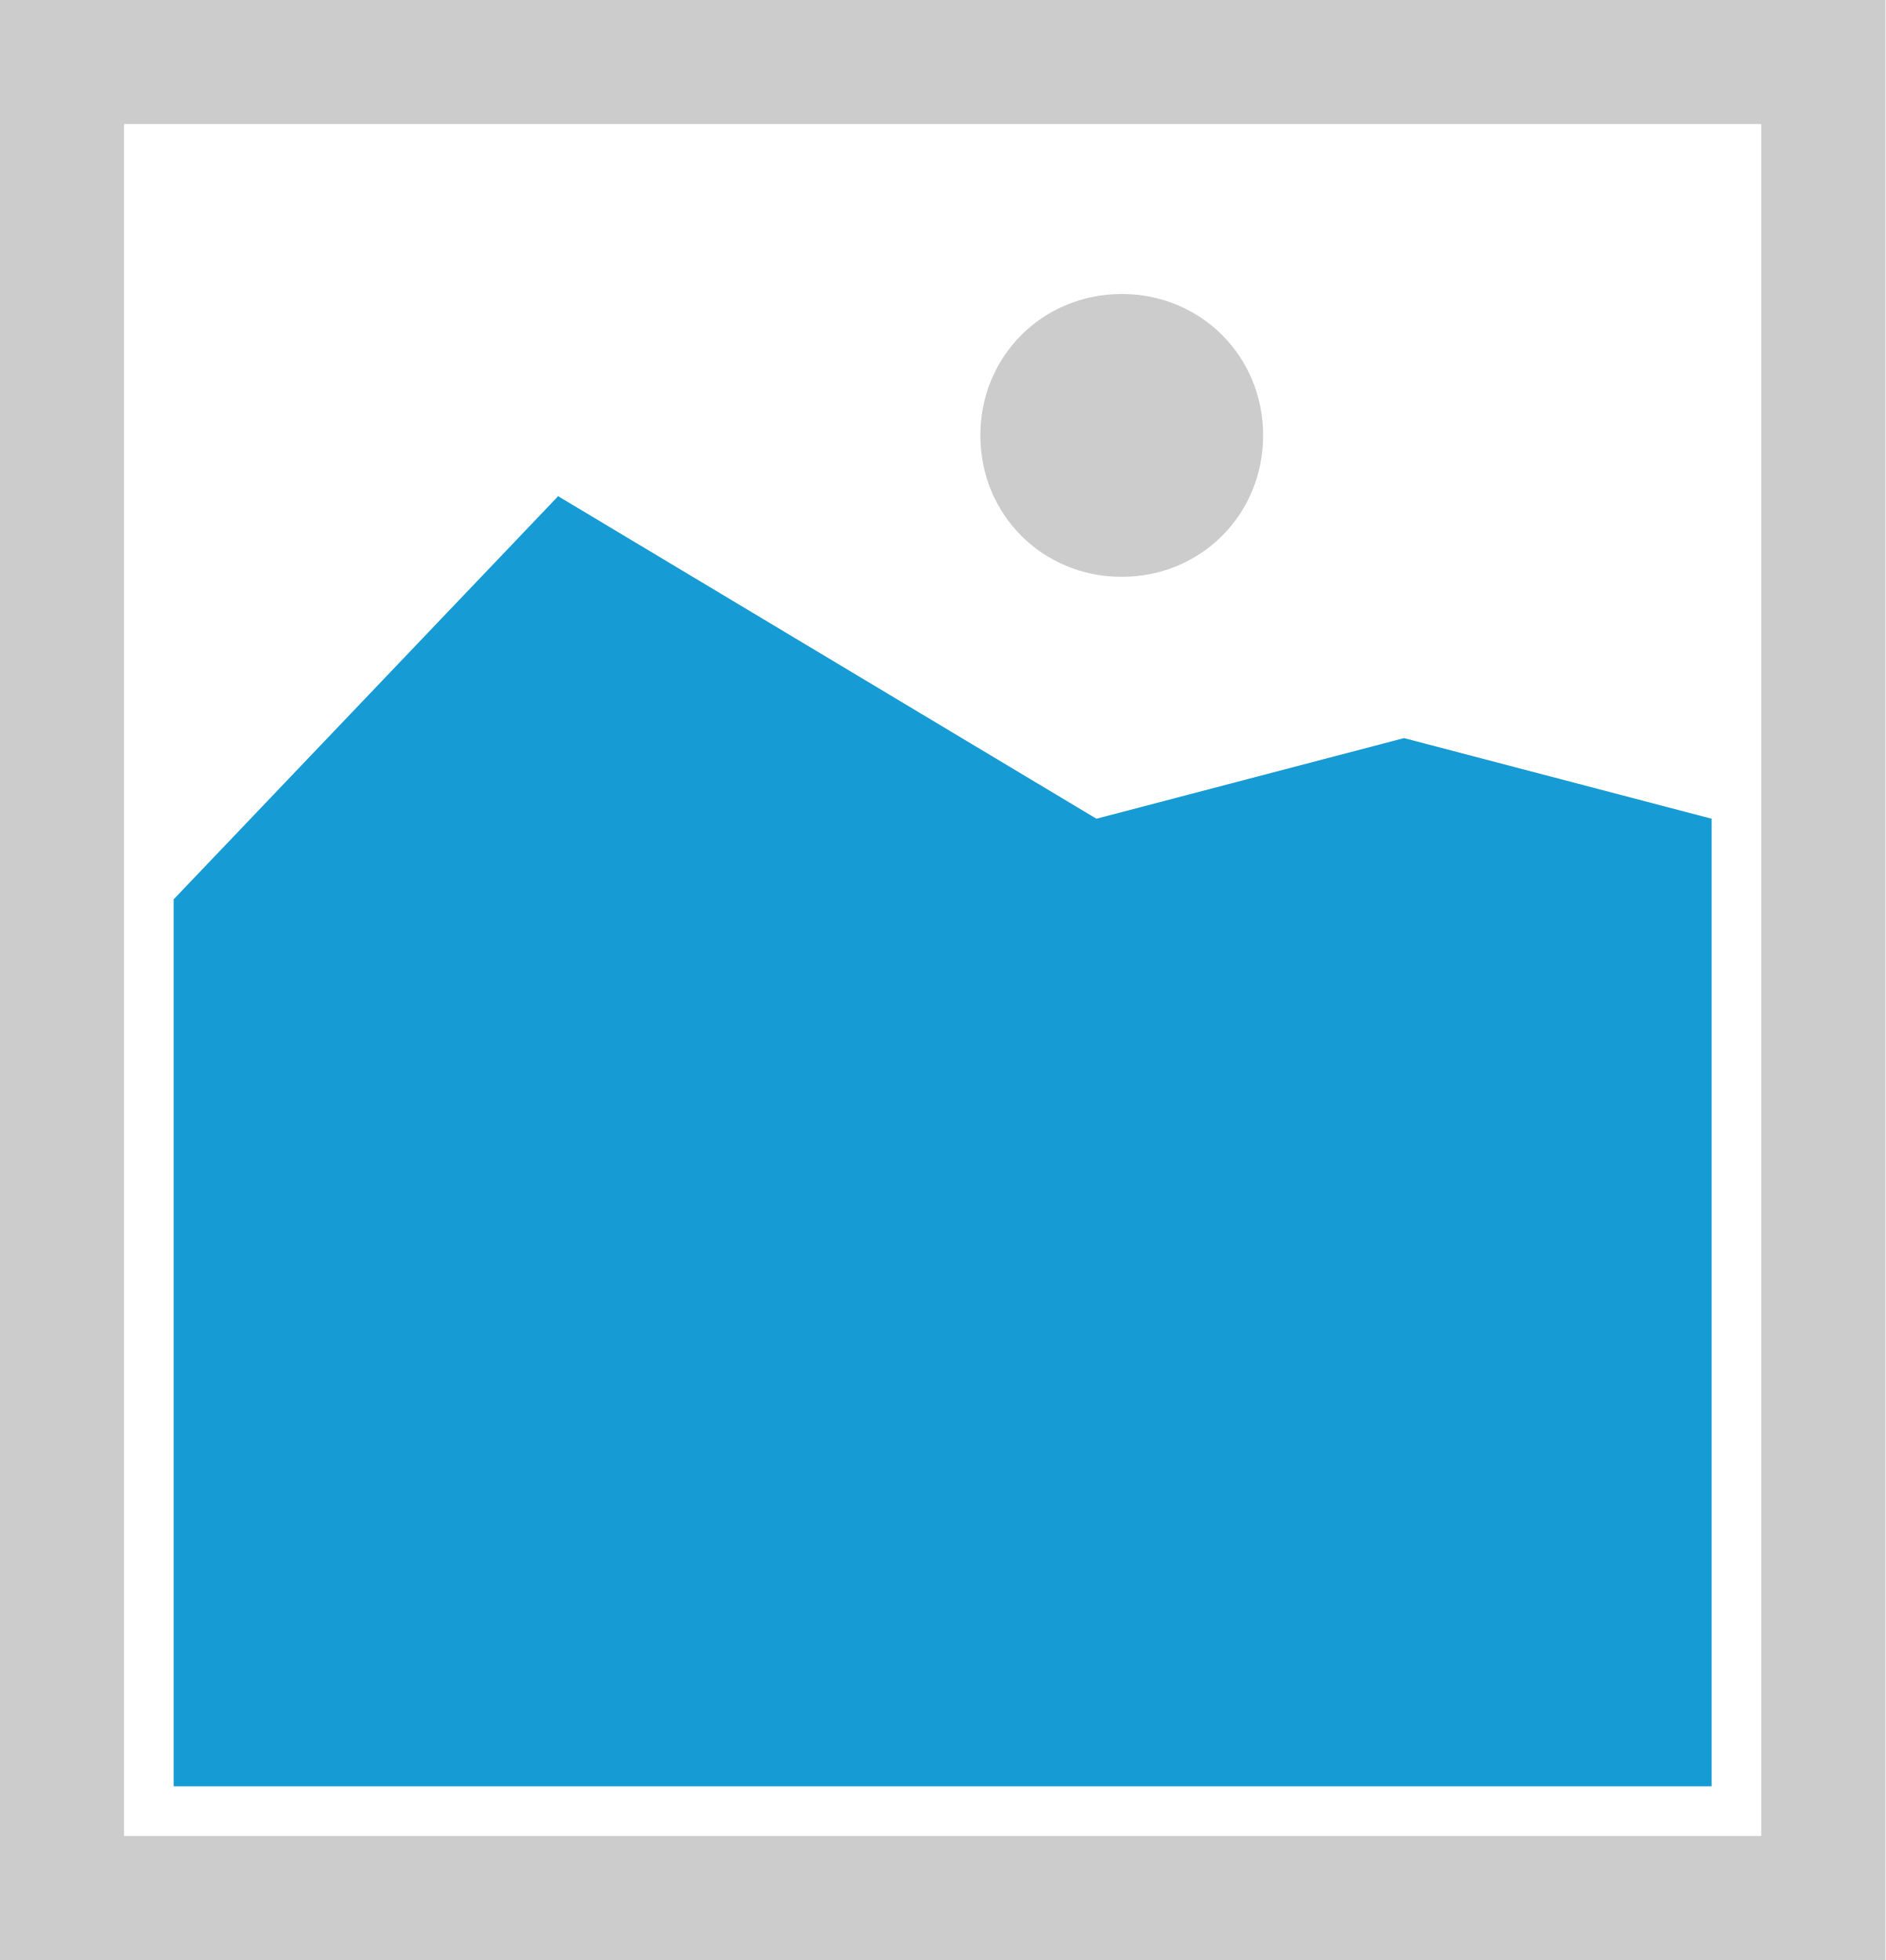
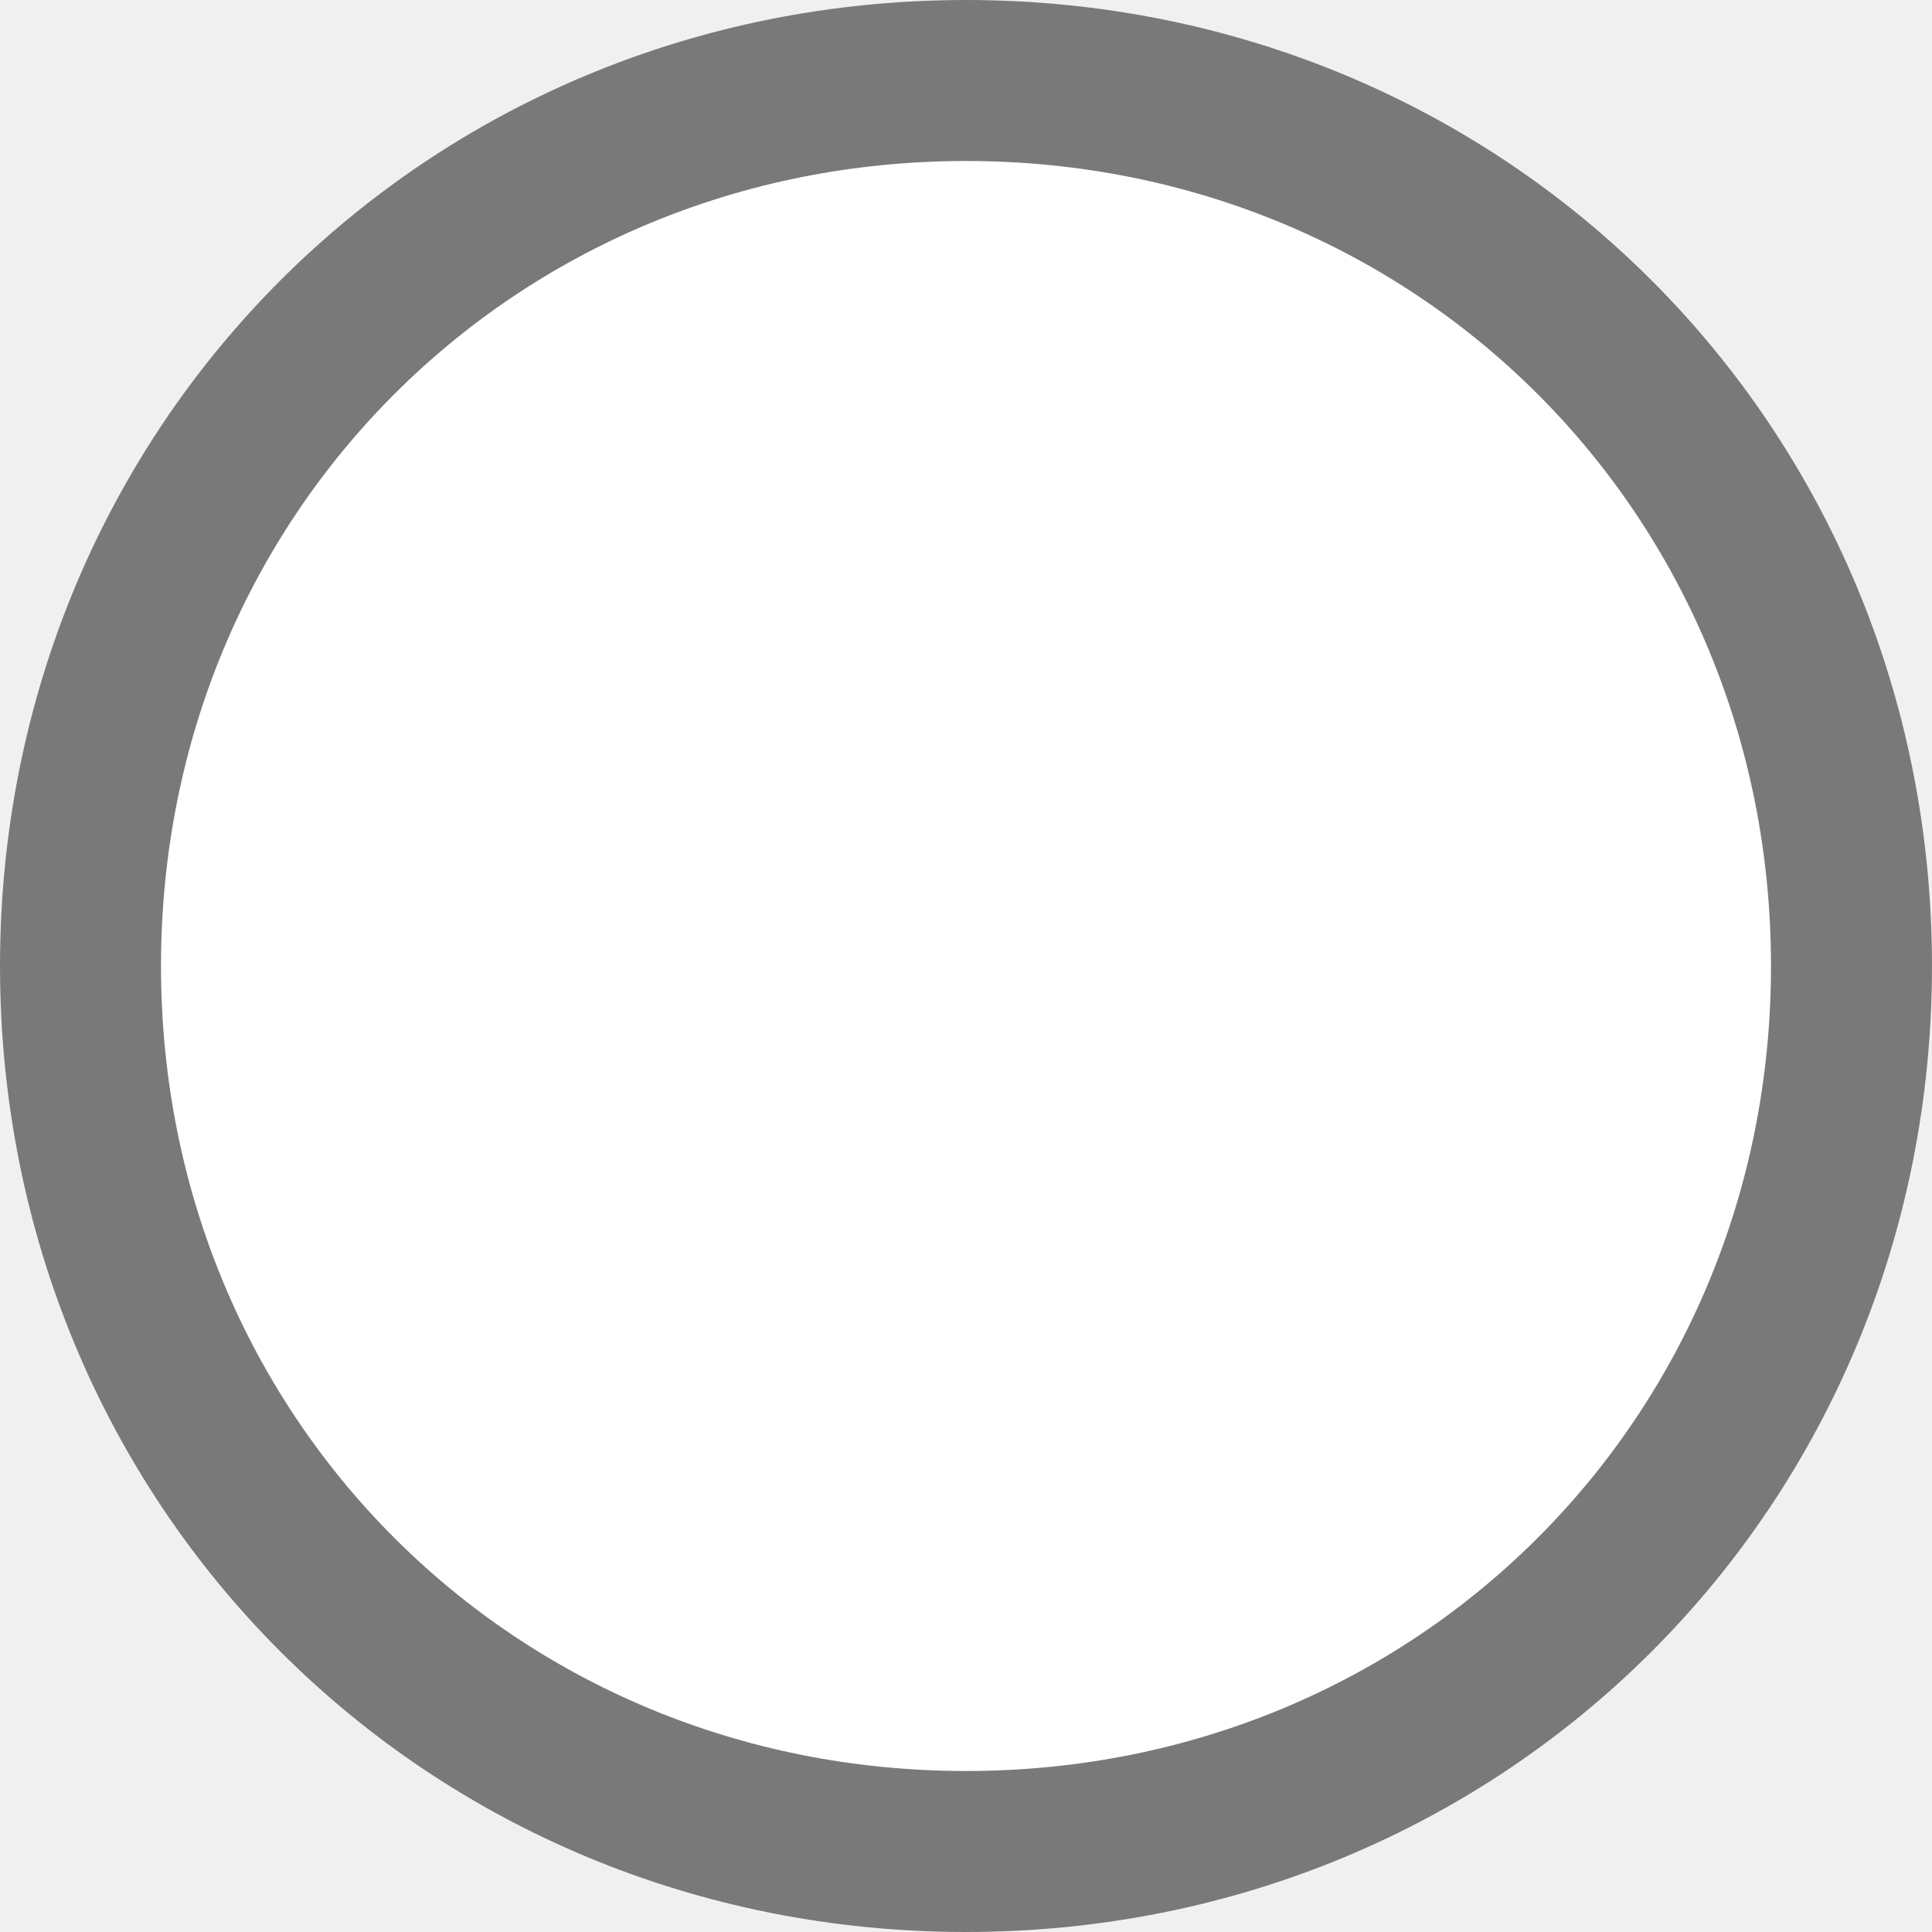
- <svg xmlns="http://www.w3.org/2000/svg" version="1.1" width="76px" height="79px">
-   <g transform="matrix(1 0 0 1 -535 -573 )">
-     <path d="M 535 573  L 611 573  L 611 652  L 535 652  L 535 573  " fill-rule="nonzero" fill="#cccccc" stroke="none" />
-     <path d="M 540 578  L 606 578  L 606 647  L 540 647  L 540 578  " fill-rule="nonzero" fill="#ffffff" stroke="none" />
-     <path d="M 580.22 596.25  C 577.028 596.25  574.52 593.742  574.52 590.55  C 574.52 587.358  577.028 584.85  580.22 584.85  C 583.412 584.85  585.92 587.358  585.92 590.55  C 585.92 593.742  583.412 596.25  580.22 596.25  " fill-rule="nonzero" fill="#cccccc" stroke="none" />
-     <path d="M 542 645  L 542 609.25  L 557.5 593  L 579.2 606  L 591.6 602.75  L 604 606  L 604 645  L 542 645  " fill-rule="nonzero" fill="#169bd5" stroke="none" />
-   </g>
+ <svg xmlns="http://www.w3.org/2000/svg" version="1.1" width="12px" height="12px" viewBox="653 671  12 12">
+   <path d="M 659 671  C 662.36 671  665 673.64  665 677  C 665 680.36  662.36 683  659 683  C 655.64 683  653 680.36  653 677  C 653 673.64  655.64 671  659 671  Z " fill-rule="nonzero" fill="#ffffff" stroke="none" />
+   <path d="M 659 671.5  C 662.08 671.5  664.5 673.92  664.5 677  C 664.5 680.08  662.08 682.5  659 682.5  C 655.92 682.5  653.5 680.08  653.5 677  C 653.5 673.92  655.92 671.5  659 671.5  Z " stroke-width="1" stroke="#797979" fill="none" />
</svg>
